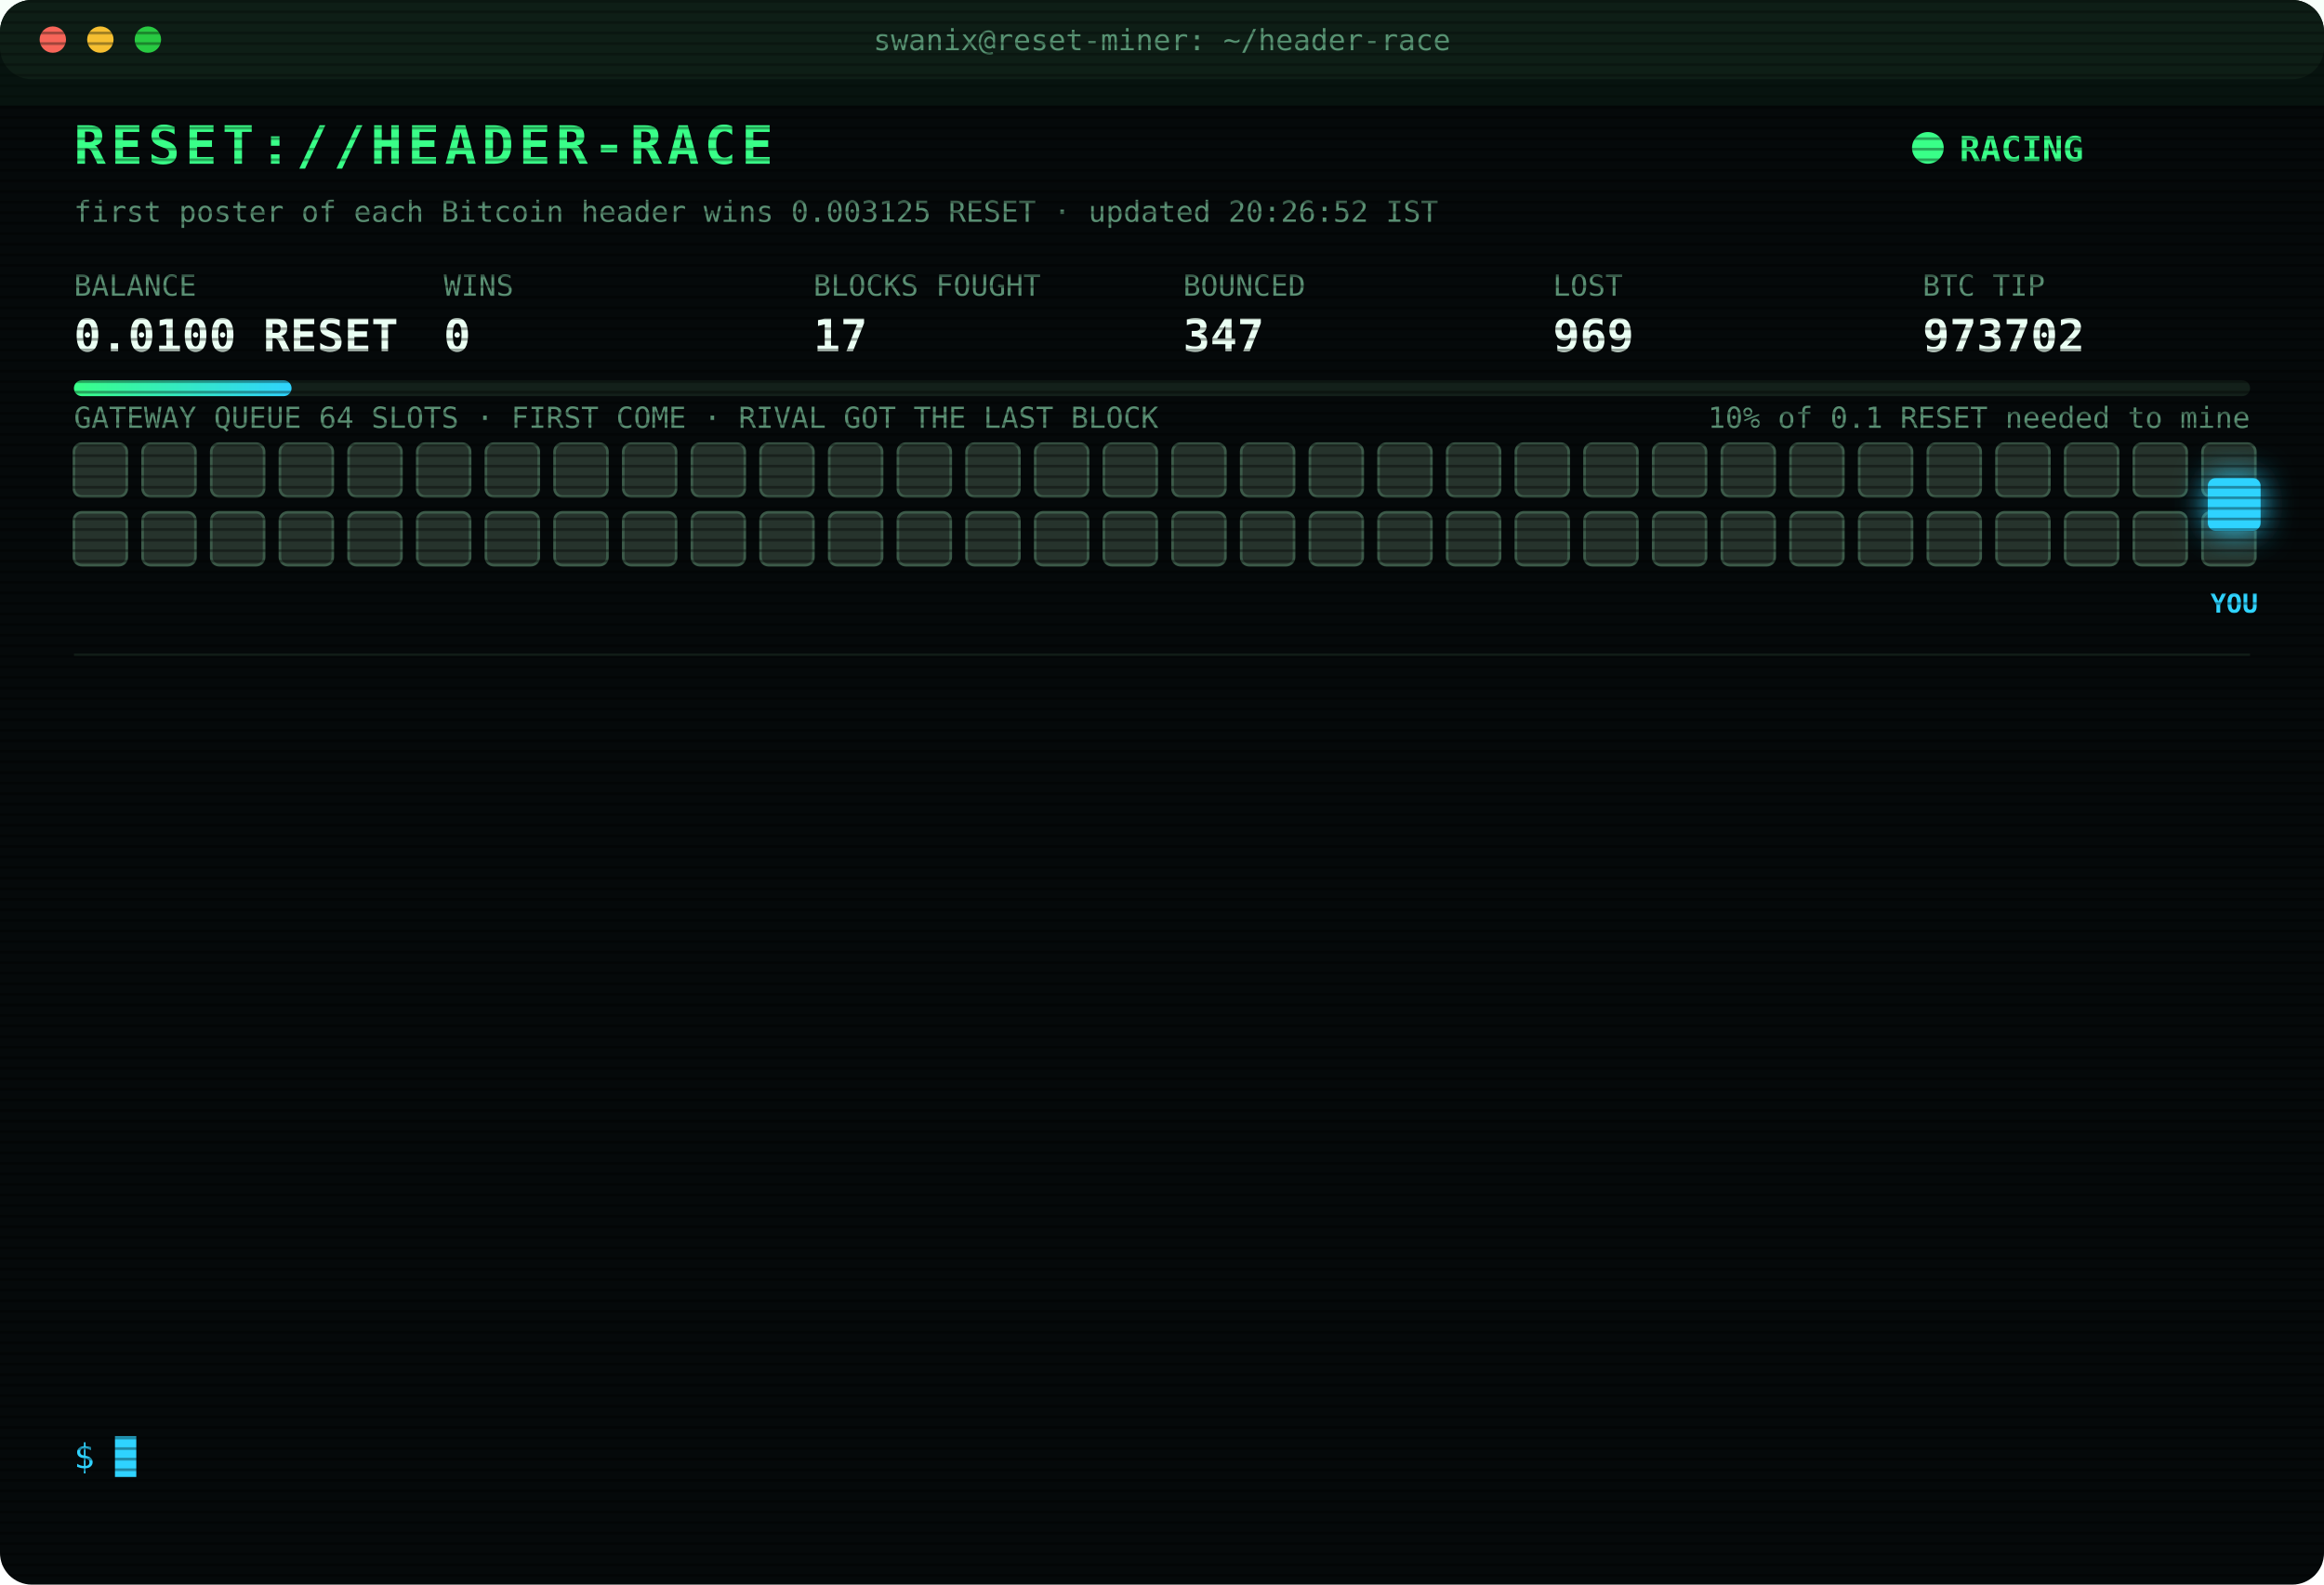
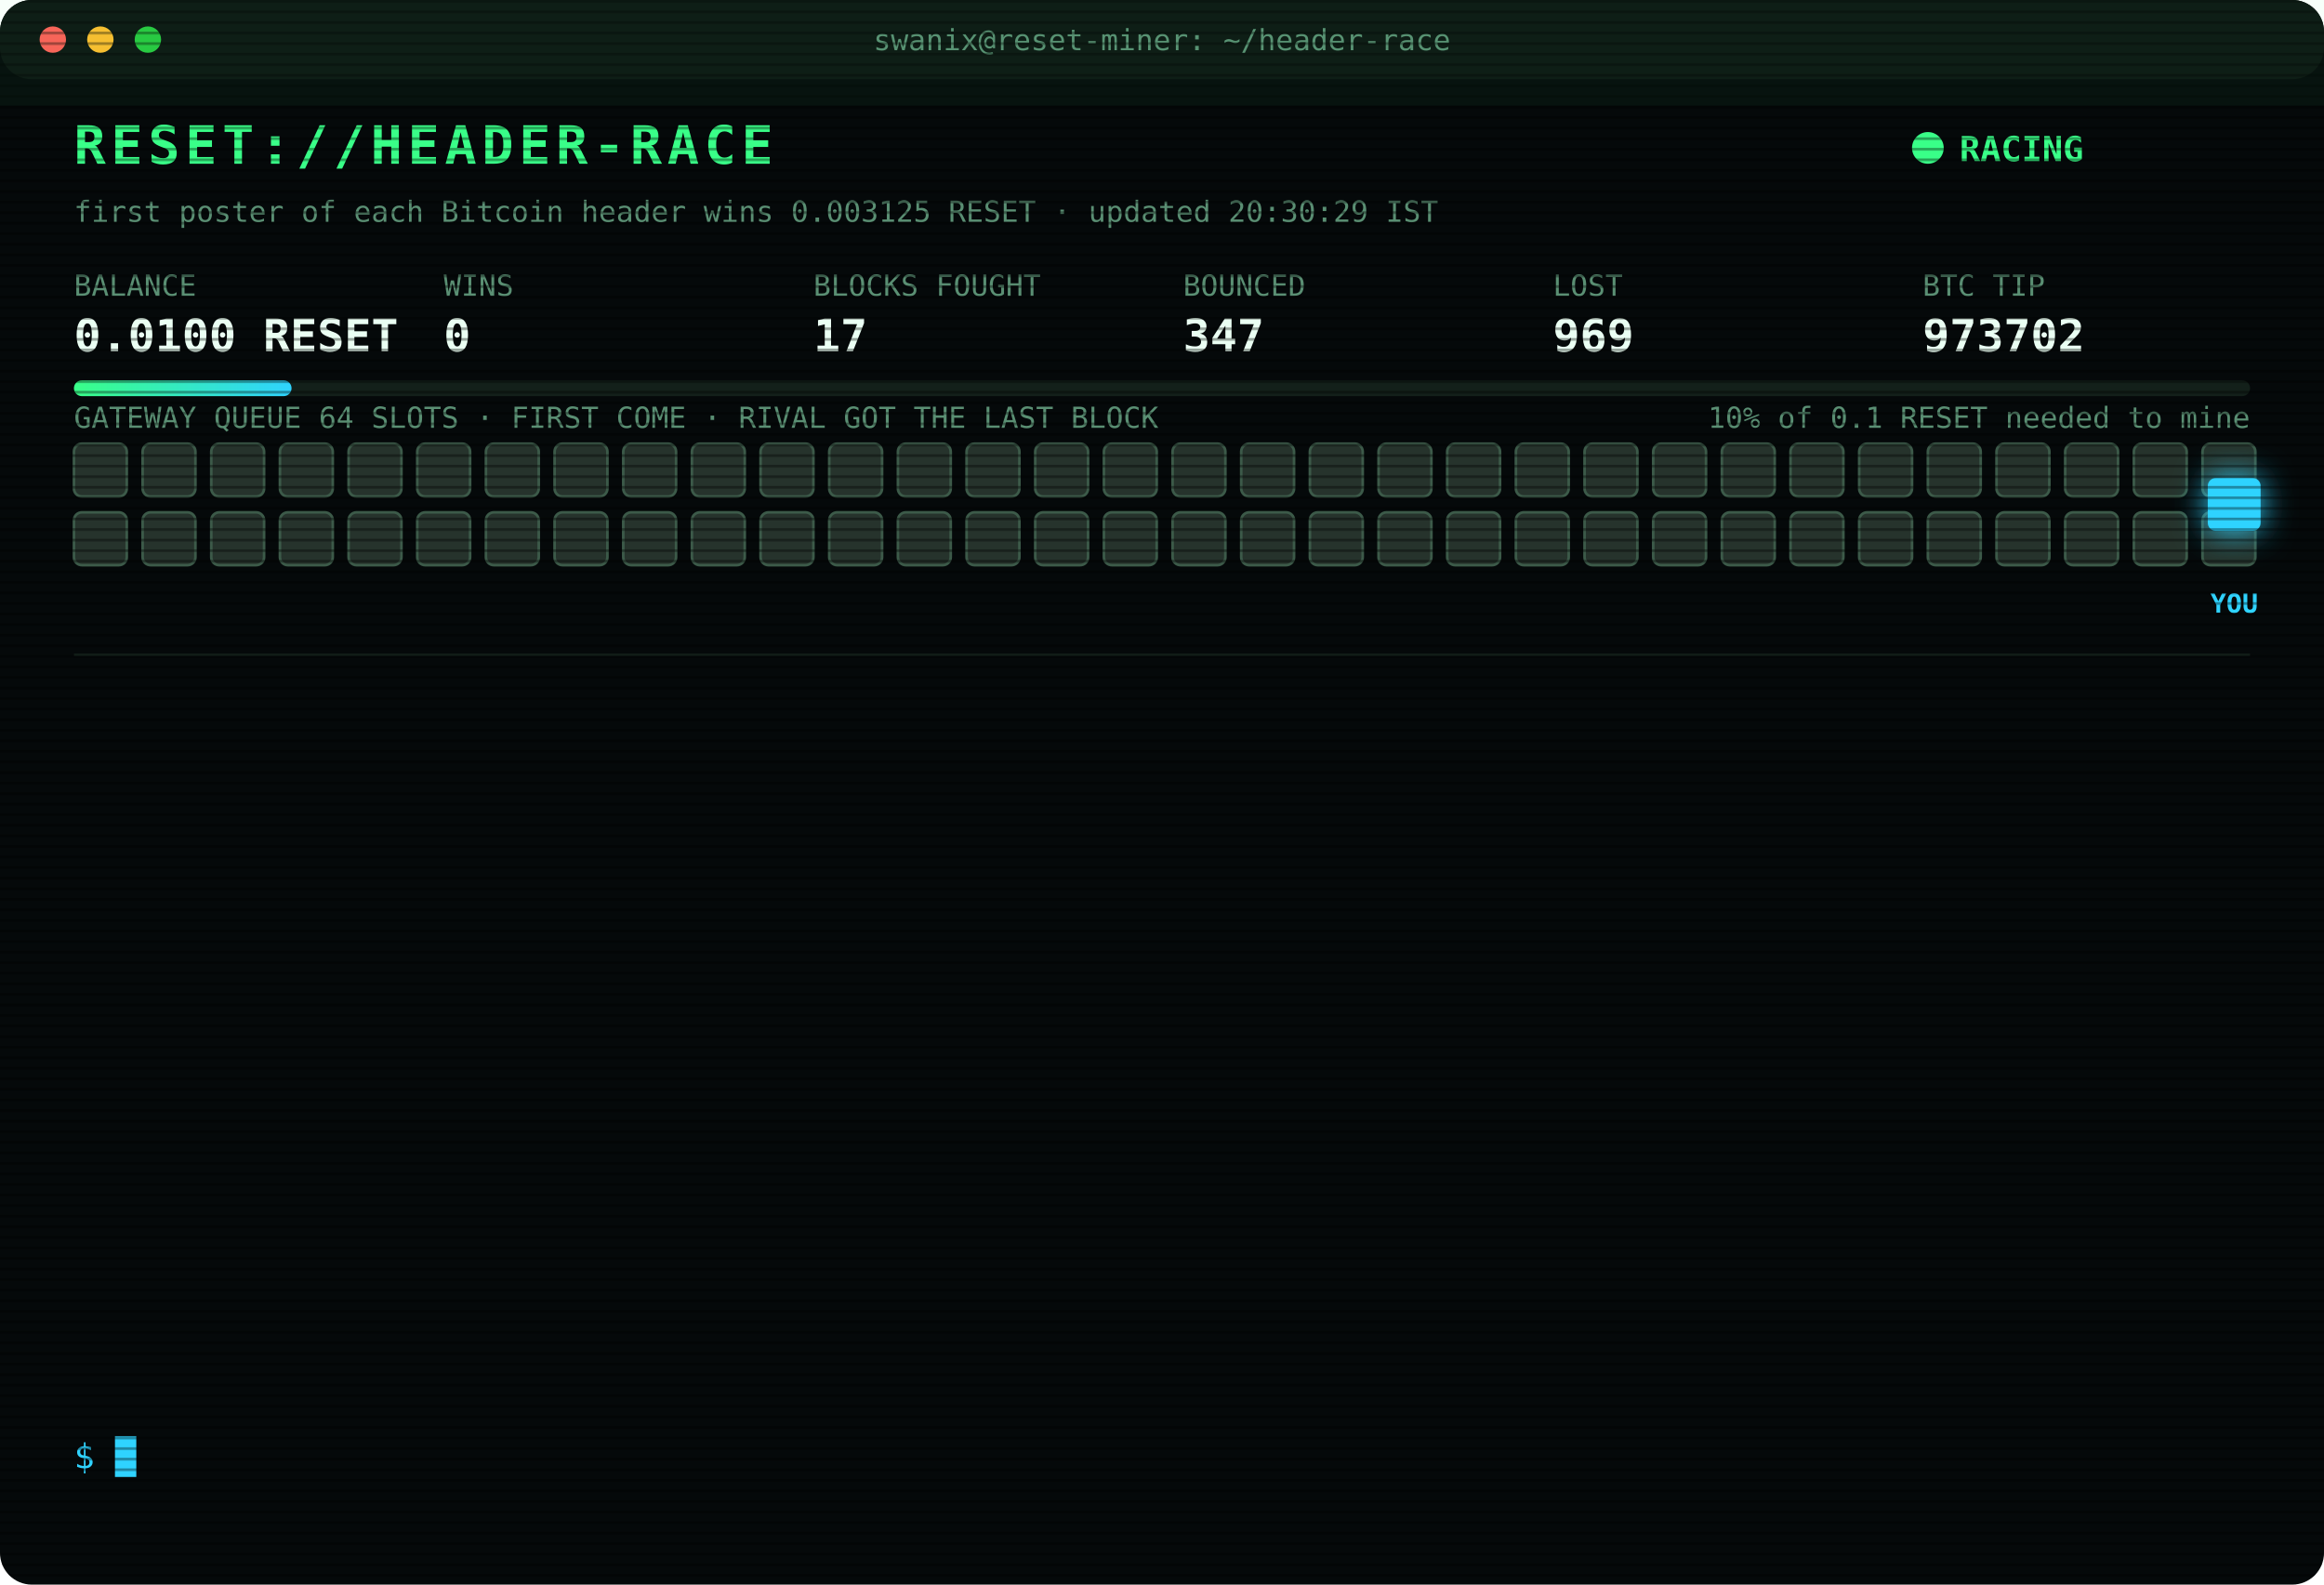
<svg xmlns="http://www.w3.org/2000/svg" width="880" height="600" viewBox="0 0 880 600" font-family="ui-monospace,SFMono-Regular,Menlo,Consolas,monospace">
  <style>
text{font-size:13px;fill:#7CFFB2}
.title{font-size:20px;font-weight:700;fill:#39FF88;letter-spacing:2px;animation:glitch 3s infinite steps(1)}
.sub{fill:#2fd3ff}.k{fill:#5a8f73;font-size:11px}.v{font-size:17px;font-weight:700;fill:#eafff3}
.ts{fill:#3f6b56}.boot{fill:#2fd3ff}.dim{fill:#5a8f73}.bad{fill:#ff4d6d}.warn{fill:#ffd23f}.mag{fill:#ff5cf0}.win{fill:#39FF88;font-weight:700}
.tag{font-size:10px;fill:#2fd3ff;font-weight:700}
.rival{fill:#26332c;stroke:#3c5a49;animation:jam 1.2s infinite alternate}
.idle{fill:#141c18;stroke:#22302a;animation:breathe 4s infinite}
.me{fill:#2fd3ff;filter:drop-shadow(0 0 6px #2fd3ff)}
.hover{animation:nudge 1.1s infinite ease-in-out}.bounce{animation:kick 1.4s infinite}
.ln{opacity:0;animation:in .4s forwards}
.cur{animation:blink 1s infinite steps(1)}
.scan{animation:scan 6s infinite linear}
.led{animation:blink 1.4s infinite}
@keyframes in{from{opacity:0;transform:translateX(-6px)}to{opacity:1;transform:none}}
@keyframes blink{50%{opacity:0}}
@keyframes jam{to{fill:#33463b}}
@keyframes breathe{50%{opacity:.4}}
@keyframes nudge{50%{transform:translateX(-10px)}}
@keyframes kick{0%,100%{transform:none}30%{transform:translateX(-14px)}55%{transform:translateX(10px) translateY(-6px)}}
@keyframes glitch{0%,92%{transform:none}93%{transform:translateX(2px);fill:#ff4d6d}95%{transform:translateX(-2px);fill:#2fd3ff}97%{transform:none}}
@keyframes scan{from{transform:translateY(-40px)}to{transform:translateY(600px)}}
</style>
  <defs>
    <pattern id="sl" width="4" height="4" patternUnits="userSpaceOnUse">
      <rect width="4" height="1" fill="#000" opacity=".35" />
    </pattern>
    <linearGradient id="bar">
      <stop offset="0" stop-color="#39FF88" />
      <stop offset="1" stop-color="#2fd3ff" />
    </linearGradient>
  </defs>
  <rect width="880" height="600" rx="12" fill="#05090a" />
  <rect width="880" height="30" rx="12" fill="#0d1512" />
  <circle cx="20" cy="15" r="5" fill="#ff5f57" />
  <circle cx="38" cy="15" r="5" fill="#febc2e" />
  <circle cx="56" cy="15" r="5" fill="#28c840" />
  <text x="440" y="19" text-anchor="middle" class="k">swanix@reset-miner: ~/header-race</text>
  <text x="28" y="62" class="title">RESET://HEADER-RACE</text>
  <circle class="led" cx="730" cy="56" r="6" fill="#39FF88" />
  <text x="742" y="61" class="win">RACING</text>
-   <text x="28" y="84" class="k">first poster of each Bitcoin header wins 0.003125 RESET · updated 20:26:52 IST</text>
+   <text x="28" y="84" class="k">first poster of each Bitcoin header wins 0.003125 RESET · updated 20:30:29 IST</text>
  <text x="28" y="112" class="k">BALANCE</text>
  <text x="28" y="133" class="v">0.0100 RESET</text>
  <text x="168" y="112" class="k">WINS</text>
  <text x="168" y="133" class="v">0</text>
  <text x="308" y="112" class="k">BLOCKS FOUGHT</text>
  <text x="308" y="133" class="v">17</text>
  <text x="448" y="112" class="k">BOUNCED</text>
  <text x="448" y="133" class="v">347</text>
  <text x="588" y="112" class="k">LOST</text>
  <text x="588" y="133" class="v">969</text>
  <text x="728" y="112" class="k">BTC TIP</text>
  <text x="728" y="133" class="v">973702</text>
  <rect x="28" y="144" width="824" height="6" rx="3" fill="#13201a" />
  <rect x="28" y="144" width="82.4" height="6" rx="3" fill="url(#bar)" />
  <text x="852" y="162" text-anchor="end" class="k">10% of 0.1 RESET needed to mine</text>
  <text x="28" y="162" class="k">GATEWAY QUEUE 64 SLOTS · FIRST COME · RIVAL GOT THE LAST BLOCK</text>
  <rect class="rival" x="28" y="168" width="20" height="20" rx="3" style="animation-delay:0.00s" />
  <rect class="rival" x="54" y="168" width="20" height="20" rx="3" style="animation-delay:0.05s" />
  <rect class="rival" x="80" y="168" width="20" height="20" rx="3" style="animation-delay:0.10s" />
  <rect class="rival" x="106" y="168" width="20" height="20" rx="3" style="animation-delay:0.15s" />
  <rect class="rival" x="132" y="168" width="20" height="20" rx="3" style="animation-delay:0.20s" />
  <rect class="rival" x="158" y="168" width="20" height="20" rx="3" style="animation-delay:0.25s" />
  <rect class="rival" x="184" y="168" width="20" height="20" rx="3" style="animation-delay:0.30s" />
  <rect class="rival" x="210" y="168" width="20" height="20" rx="3" style="animation-delay:0.35s" />
  <rect class="rival" x="236" y="168" width="20" height="20" rx="3" style="animation-delay:0.40s" />
  <rect class="rival" x="262" y="168" width="20" height="20" rx="3" style="animation-delay:0.45s" />
  <rect class="rival" x="288" y="168" width="20" height="20" rx="3" style="animation-delay:0.50s" />
  <rect class="rival" x="314" y="168" width="20" height="20" rx="3" style="animation-delay:0.55s" />
  <rect class="rival" x="340" y="168" width="20" height="20" rx="3" style="animation-delay:0.60s" />
  <rect class="rival" x="366" y="168" width="20" height="20" rx="3" style="animation-delay:0.65s" />
  <rect class="rival" x="392" y="168" width="20" height="20" rx="3" style="animation-delay:0.70s" />
  <rect class="rival" x="418" y="168" width="20" height="20" rx="3" style="animation-delay:0.75s" />
  <rect class="rival" x="444" y="168" width="20" height="20" rx="3" style="animation-delay:0.80s" />
  <rect class="rival" x="470" y="168" width="20" height="20" rx="3" style="animation-delay:0.85s" />
  <rect class="rival" x="496" y="168" width="20" height="20" rx="3" style="animation-delay:0.90s" />
  <rect class="rival" x="522" y="168" width="20" height="20" rx="3" style="animation-delay:0.95s" />
  <rect class="rival" x="548" y="168" width="20" height="20" rx="3" style="animation-delay:1.00s" />
  <rect class="rival" x="574" y="168" width="20" height="20" rx="3" style="animation-delay:1.05s" />
  <rect class="rival" x="600" y="168" width="20" height="20" rx="3" style="animation-delay:1.10s" />
  <rect class="rival" x="626" y="168" width="20" height="20" rx="3" style="animation-delay:1.15s" />
  <rect class="rival" x="652" y="168" width="20" height="20" rx="3" style="animation-delay:1.20s" />
  <rect class="rival" x="678" y="168" width="20" height="20" rx="3" style="animation-delay:1.25s" />
  <rect class="rival" x="704" y="168" width="20" height="20" rx="3" style="animation-delay:1.30s" />
  <rect class="rival" x="730" y="168" width="20" height="20" rx="3" style="animation-delay:1.35s" />
  <rect class="rival" x="756" y="168" width="20" height="20" rx="3" style="animation-delay:1.40s" />
  <rect class="rival" x="782" y="168" width="20" height="20" rx="3" style="animation-delay:1.45s" />
  <rect class="rival" x="808" y="168" width="20" height="20" rx="3" style="animation-delay:1.50s" />
  <rect class="rival" x="834" y="168" width="20" height="20" rx="3" style="animation-delay:1.55s" />
  <rect class="rival" x="28" y="194" width="20" height="20" rx="3" style="animation-delay:1.60s" />
  <rect class="rival" x="54" y="194" width="20" height="20" rx="3" style="animation-delay:1.65s" />
  <rect class="rival" x="80" y="194" width="20" height="20" rx="3" style="animation-delay:1.70s" />
  <rect class="rival" x="106" y="194" width="20" height="20" rx="3" style="animation-delay:1.75s" />
  <rect class="rival" x="132" y="194" width="20" height="20" rx="3" style="animation-delay:1.80s" />
  <rect class="rival" x="158" y="194" width="20" height="20" rx="3" style="animation-delay:1.85s" />
  <rect class="rival" x="184" y="194" width="20" height="20" rx="3" style="animation-delay:1.90s" />
  <rect class="rival" x="210" y="194" width="20" height="20" rx="3" style="animation-delay:1.95s" />
  <rect class="rival" x="236" y="194" width="20" height="20" rx="3" style="animation-delay:2.00s" />
  <rect class="rival" x="262" y="194" width="20" height="20" rx="3" style="animation-delay:2.05s" />
  <rect class="rival" x="288" y="194" width="20" height="20" rx="3" style="animation-delay:2.10s" />
  <rect class="rival" x="314" y="194" width="20" height="20" rx="3" style="animation-delay:2.15s" />
  <rect class="rival" x="340" y="194" width="20" height="20" rx="3" style="animation-delay:2.20s" />
  <rect class="rival" x="366" y="194" width="20" height="20" rx="3" style="animation-delay:2.25s" />
  <rect class="rival" x="392" y="194" width="20" height="20" rx="3" style="animation-delay:2.30s" />
  <rect class="rival" x="418" y="194" width="20" height="20" rx="3" style="animation-delay:2.35s" />
  <rect class="rival" x="444" y="194" width="20" height="20" rx="3" style="animation-delay:2.40s" />
  <rect class="rival" x="470" y="194" width="20" height="20" rx="3" style="animation-delay:2.45s" />
  <rect class="rival" x="496" y="194" width="20" height="20" rx="3" style="animation-delay:2.50s" />
  <rect class="rival" x="522" y="194" width="20" height="20" rx="3" style="animation-delay:2.55s" />
  <rect class="rival" x="548" y="194" width="20" height="20" rx="3" style="animation-delay:2.60s" />
  <rect class="rival" x="574" y="194" width="20" height="20" rx="3" style="animation-delay:2.65s" />
  <rect class="rival" x="600" y="194" width="20" height="20" rx="3" style="animation-delay:2.70s" />
  <rect class="rival" x="626" y="194" width="20" height="20" rx="3" style="animation-delay:2.75s" />
  <rect class="rival" x="652" y="194" width="20" height="20" rx="3" style="animation-delay:2.80s" />
  <rect class="rival" x="678" y="194" width="20" height="20" rx="3" style="animation-delay:2.85s" />
  <rect class="rival" x="704" y="194" width="20" height="20" rx="3" style="animation-delay:2.90s" />
  <rect class="rival" x="730" y="194" width="20" height="20" rx="3" style="animation-delay:2.95s" />
  <rect class="rival" x="756" y="194" width="20" height="20" rx="3" style="animation-delay:3.00s" />
  <rect class="rival" x="782" y="194" width="20" height="20" rx="3" style="animation-delay:3.05s" />
  <rect class="rival" x="808" y="194" width="20" height="20" rx="3" style="animation-delay:3.10s" />
  <rect class="rival" x="834" y="194" width="20" height="20" rx="3" style="animation-delay:3.15s" />
  <g class="hover">
    <rect class="me" x="836" y="181" width="20" height="20" rx="3" />
    <text class="tag" x="846" y="232" text-anchor="middle">YOU</text>
  </g>
  <line x1="28" x2="852" y1="248" y2="248" stroke="#13201a" />
  <g class="ln" style="animation-delay:0.40s">
    <text x="28" y="270" class="ts">17:49:12</text>
    <text x="104" y="270" class="bad">[LOST] #973691 taken by a rival miner</text>
  </g>
  <g class="ln" style="animation-delay:0.65s">
    <text x="28" y="292" class="ts">18:02:57</text>
    <text x="104" y="292" class="bad">[LOST] #973692 taken by a rival miner</text>
  </g>
  <g class="ln" style="animation-delay:0.90s">
    <text x="28" y="314" class="ts">18:25:54</text>
    <text x="104" y="314" class="dim">[STINT END] calls 771 · wins 0</text>
  </g>
  <g class="ln" style="animation-delay:1.15s">
    <text x="28" y="336" class="ts">18:30:33</text>
    <text x="104" y="336" class="boot">[BOOT] racer v3 online · 3 feeds · stint 340m</text>
  </g>
  <g class="ln" style="animation-delay:1.40s">
    <text x="28" y="358" class="ts">18:53:51</text>
    <text x="104" y="358" class="bad">[LOST] #973693 taken by a rival miner</text>
  </g>
  <g class="ln" style="animation-delay:1.65s">
    <text x="28" y="380" class="ts">19:39:25</text>
    <text x="104" y="380" class="bad">[LOST] #973694 taken by a rival miner</text>
  </g>
  <g class="ln" style="animation-delay:1.90s">
    <text x="28" y="402" class="ts">19:39:40</text>
    <text x="104" y="402" class="bad">[LOST] #973695 taken by a rival miner</text>
  </g>
  <g class="ln" style="animation-delay:2.15s">
    <text x="28" y="424" class="ts">19:48:46</text>
    <text x="104" y="424" class="bad">[LOST] #973696 taken by a rival miner</text>
  </g>
  <g class="ln" style="animation-delay:2.40s">
    <text x="28" y="446" class="ts">19:54:09</text>
    <text x="104" y="446" class="bad">[LOST] #973697 taken by a rival miner</text>
  </g>
  <g class="ln" style="animation-delay:2.65s">
    <text x="28" y="468" class="ts">19:54:58</text>
    <text x="104" y="468" class="bad">[LOST] #973698 taken by a rival miner</text>
  </g>
  <g class="ln" style="animation-delay:2.90s">
    <text x="28" y="490" class="ts">19:58:11</text>
    <text x="104" y="490" class="bad">[LOST] #973699 taken by a rival miner</text>
  </g>
  <g class="ln" style="animation-delay:3.15s">
    <text x="28" y="512" class="ts">20:19:43</text>
    <text x="104" y="512" class="bad">[LOST] #973701 taken by a rival miner</text>
  </g>
  <g class="ln" style="animation-delay:3.40s">
    <text x="28" y="534" class="ts">20:26:52</text>
    <text x="104" y="534" class="bad">[LOST] #973702 taken by a rival miner</text>
  </g>
  <text x="28" y="556" class="sub">$ <tspan class="cur">█</tspan>
  </text>
  <rect width="880" height="600" rx="12" fill="url(#sl)" pointer-events="none" />
  <rect class="scan" width="880" height="40" fill="#39FF88" opacity=".04" />
</svg>
